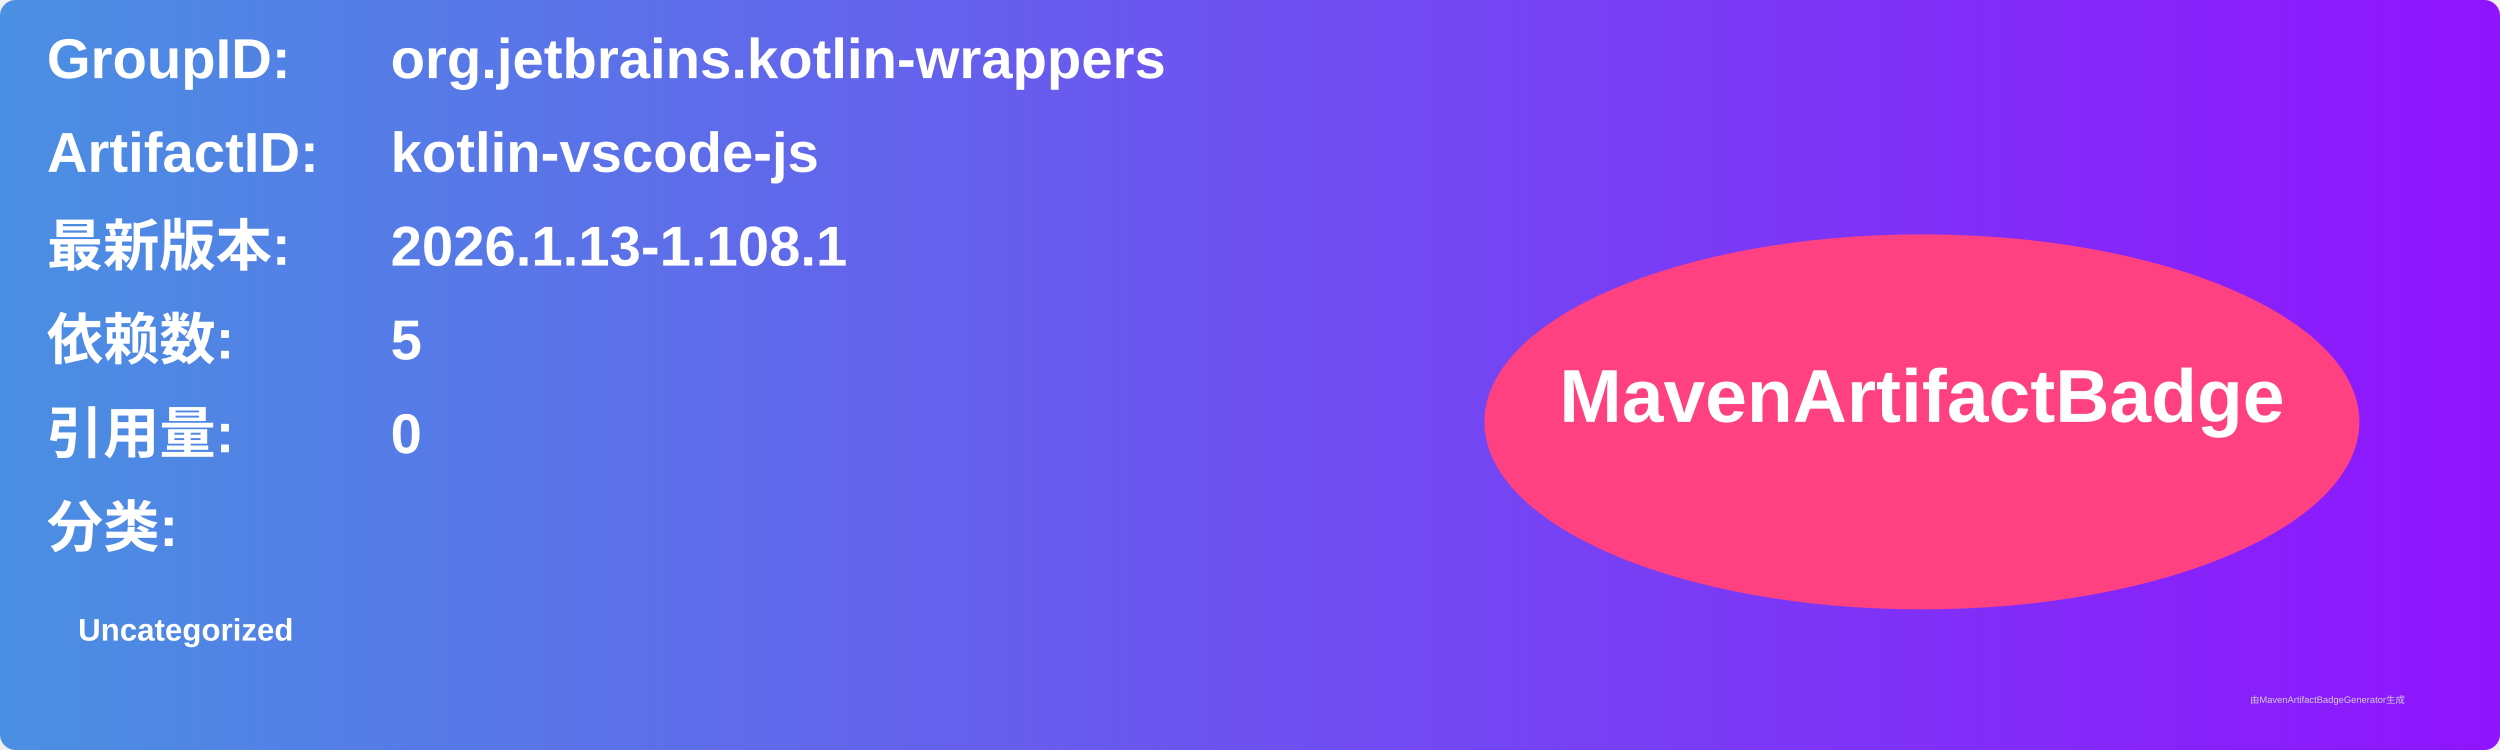
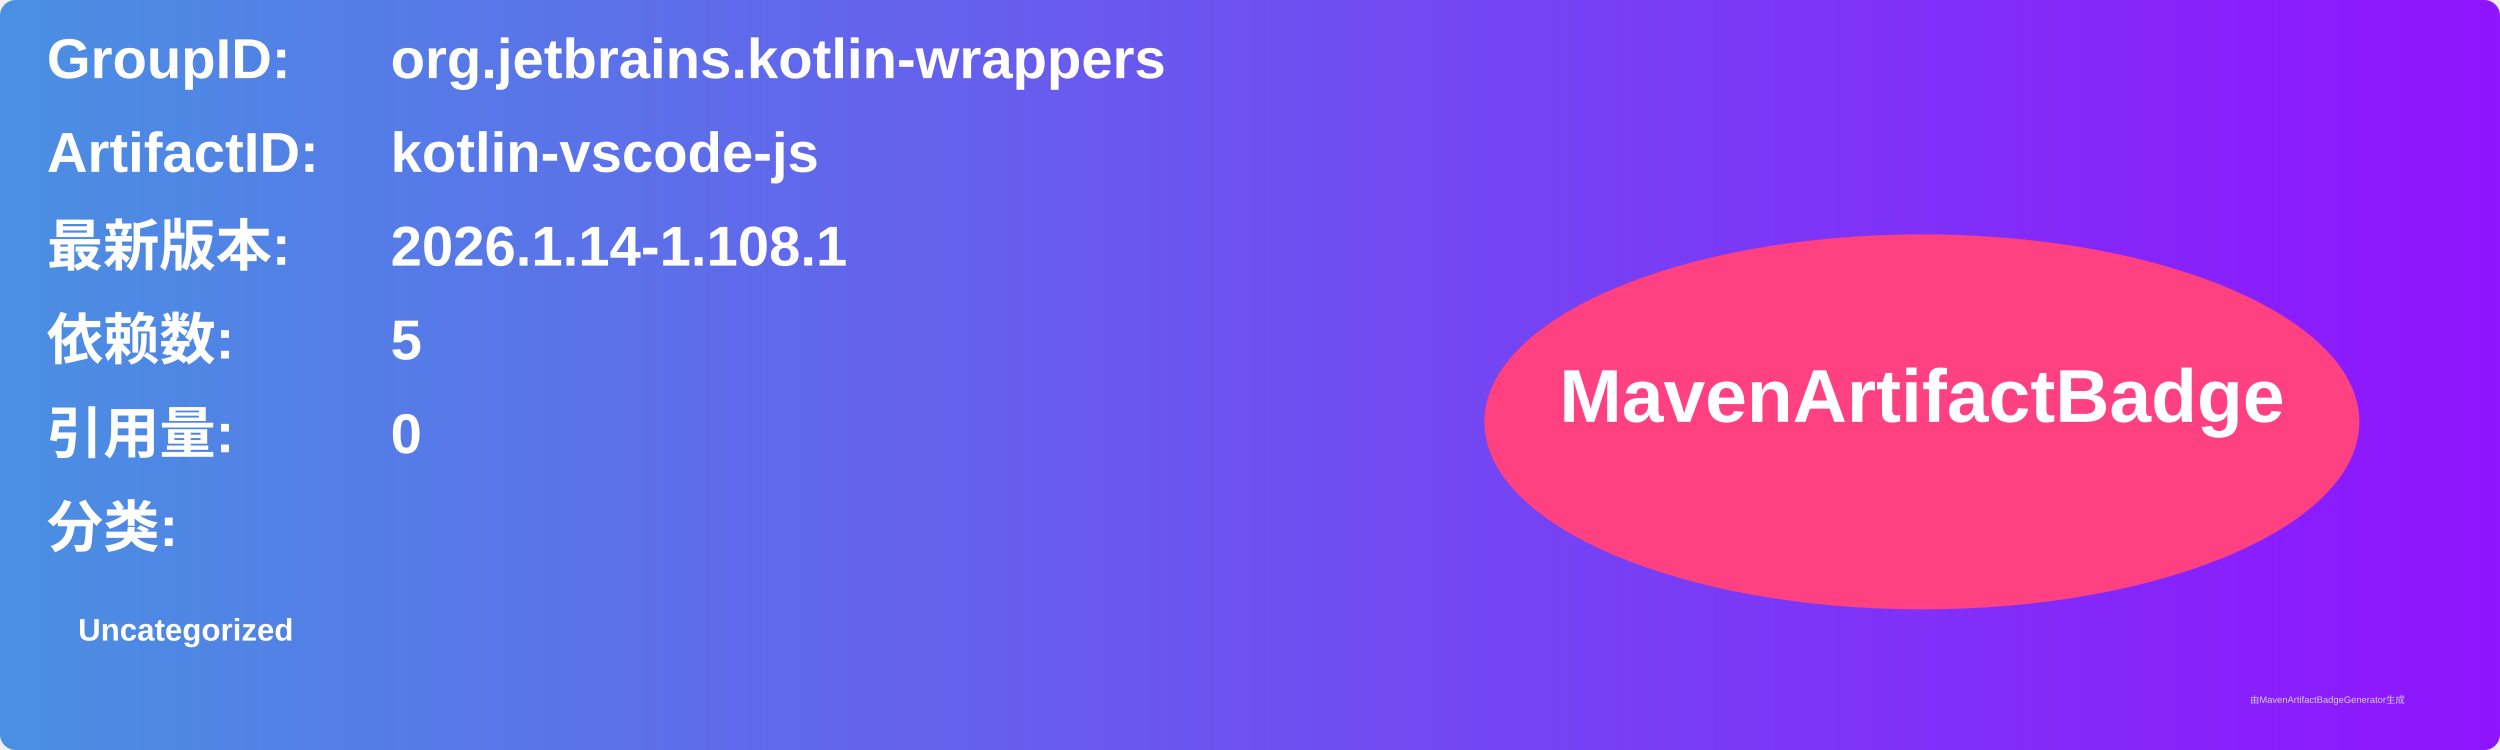
<svg xmlns="http://www.w3.org/2000/svg" width="800" height="240" viewBox="0 0 800 240">
  <linearGradient id="grad" x1="0%" y1="0%" x2="100%" y2="0%">
    <stop offset="0%" stop-color="#4a90e2" />
    <stop offset="100%" stop-color="#9013fe" />
  </linearGradient>
  <rect width="100%" height="100%" rx="5" ry="5" fill="url(#grad)" />
  <g transform="translate(15, 15)">
    <text x="0" y="10" font-family="Arial" font-size="18" fill="white" font-weight="bold" width="260">GroupID:</text>
    <text x="110" y="10" font-family="Arial" font-size="18" fill="white" font-weight="bold" width="460">org.jetbrains.kotlin-wrappers</text>
    <text x="0" y="40" font-family="Arial" font-size="18" fill="white" font-weight="bold" width="260">ArtifactID:</text>
    <text x="110" y="40" font-family="Arial" font-size="18" fill="white" font-weight="bold" width="460">kotlin-vscode-js</text>
    <text x="0" y="70" font-family="Arial" font-size="18" fill="white" font-weight="bold">最新版本:</text>
    <text x="110" y="70" font-family="Arial" font-size="18" fill="white" font-weight="bold">
-       <tspan font-weight="bold">2026.1.13-1.108.1</tspan>
+       <tspan font-weight="bold">2026.1.14-1.108.1</tspan>
    </text>
    <text x="0" y="100" font-family="Arial" font-size="18" fill="white" font-weight="bold">依赖数: </text>
    <text x="110" y="100" font-family="Arial" font-size="18" fill="white">
      <tspan font-weight="bold">5</tspan>
    </text>
    <text x="0" y="130" font-family="Arial" font-size="18" fill="white" font-weight="bold">引用量: </text>
    <text x="110" y="130" font-family="Arial" font-size="18" fill="white">
      <tspan font-weight="bold">0</tspan>
    </text>
    <text x="0" y="160" font-family="Arial" font-size="18" fill="white" font-weight="bold">分类:</text>
    <text x="10" y="190" font-family="Arial" font-size="10" fill="white">
      <tspan font-weight="bold">Uncategorized</tspan>
    </text>
    <ellipse cx="600" cy="120" rx="140" ry="60" fill="#ff4081" />
    <text x="600" y="120" text-anchor="middle" font-family="Arial" font-size="24" fill="white" font-weight="bold">MavenArtifactBadge</text>
  </g>
  <text x="720" y="225" font-family="Arial" font-size="3" fill="#d0d0d0">由MavenArtifactBadgeGenerator生成</text>
</svg>
